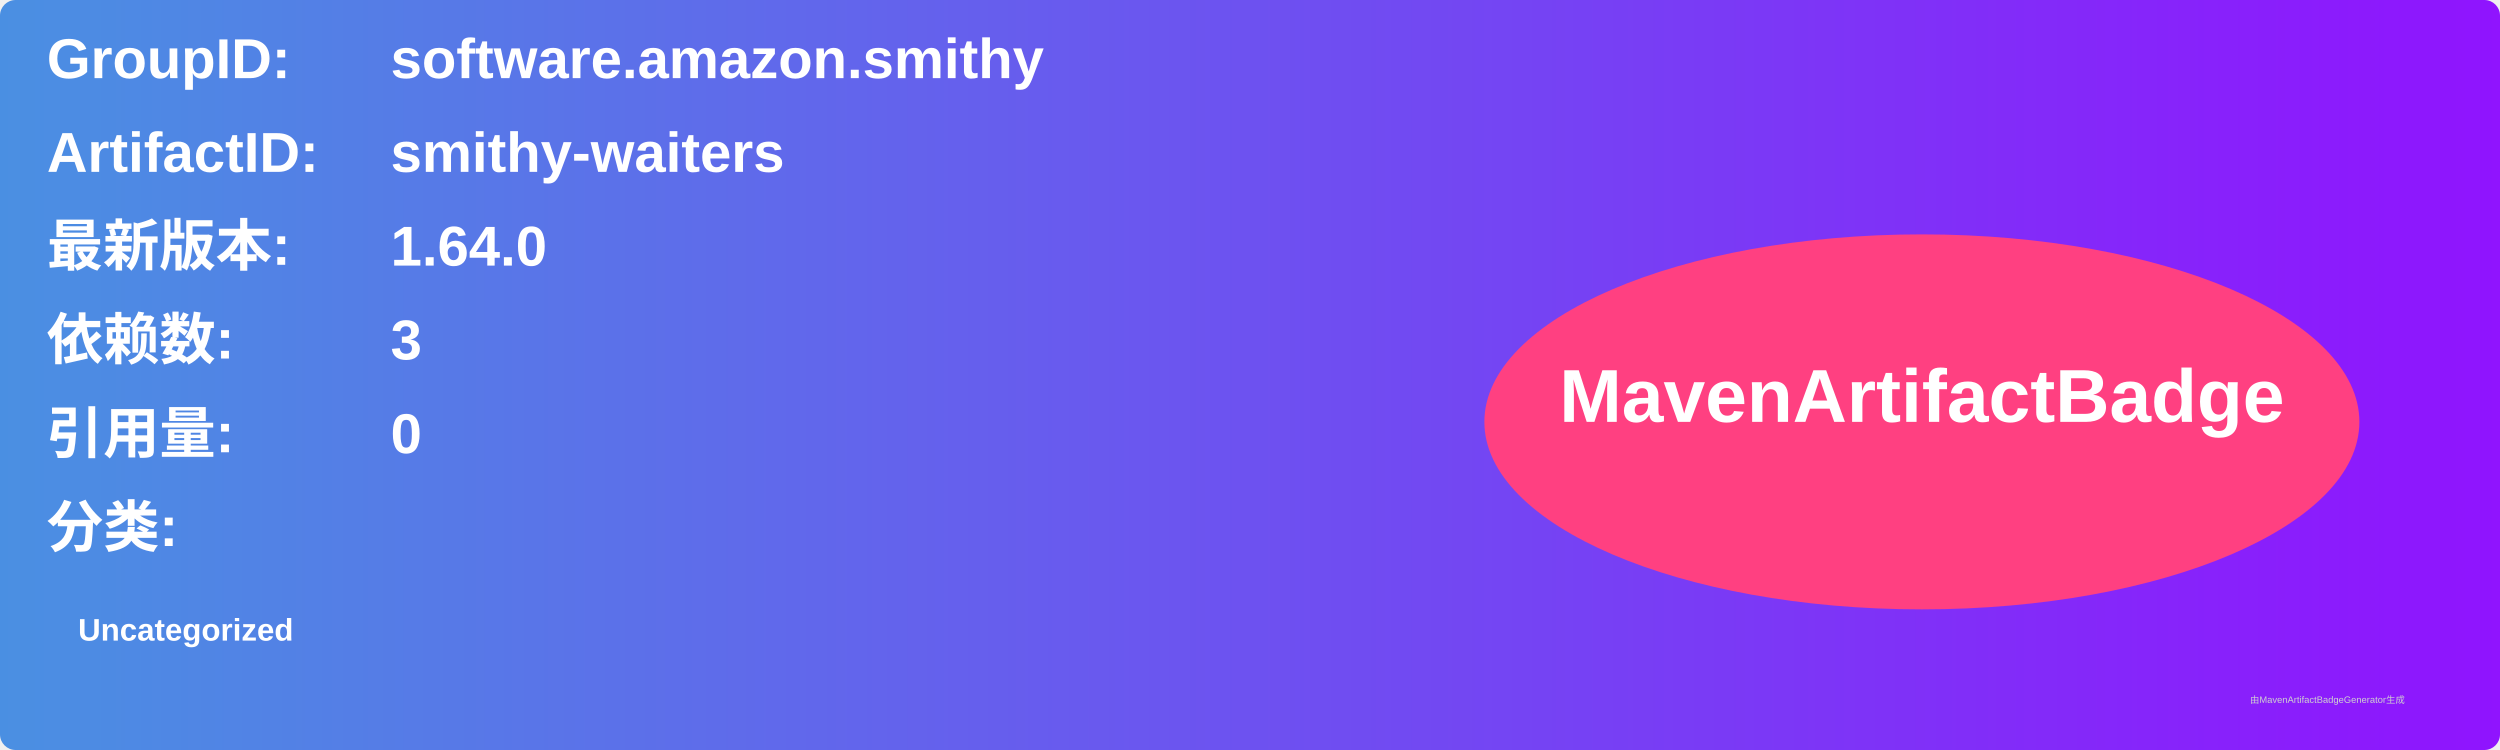
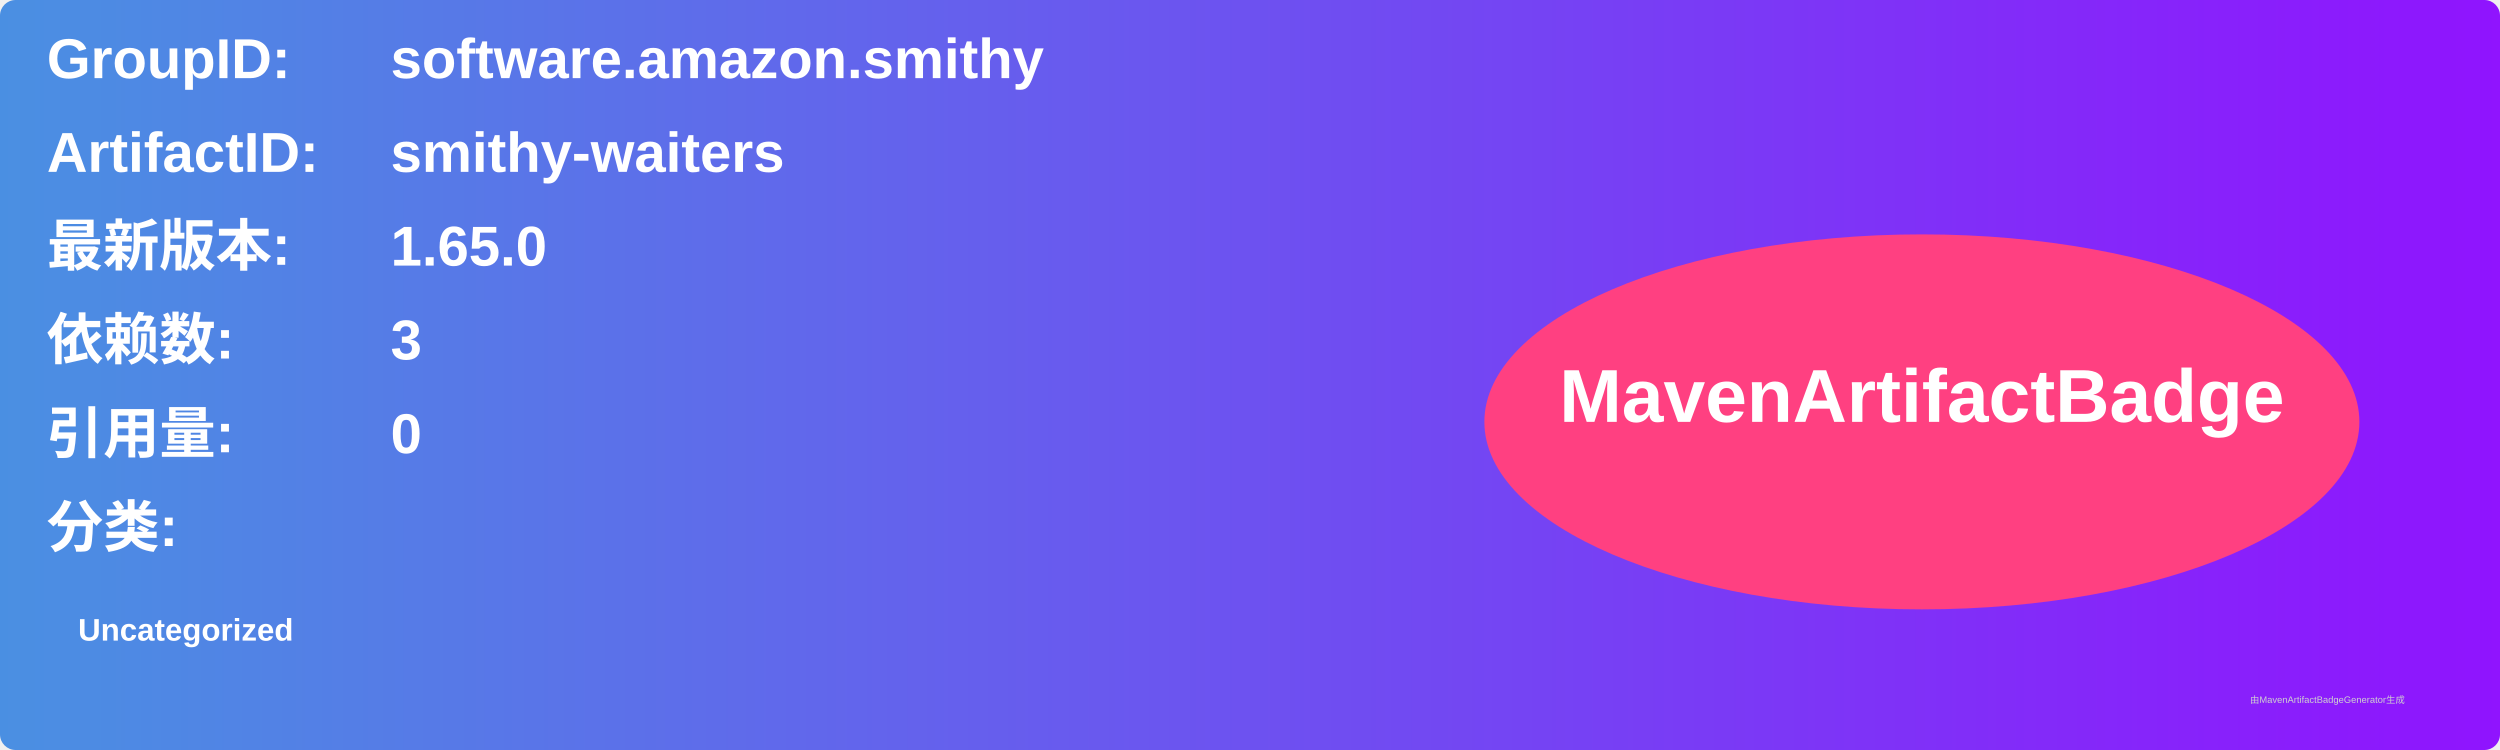
<svg xmlns="http://www.w3.org/2000/svg" width="800" height="240" viewBox="0 0 800 240">
  <linearGradient id="grad" x1="0%" y1="0%" x2="100%" y2="0%">
    <stop offset="0%" stop-color="#4a90e2" />
    <stop offset="100%" stop-color="#9013fe" />
  </linearGradient>
  <rect width="100%" height="100%" rx="5" ry="5" fill="url(#grad)" />
  <g transform="translate(15, 15)">
    <text x="0" y="10" font-family="Arial" font-size="18" fill="white" font-weight="bold" width="260">GroupID:</text>
    <text x="110" y="10" font-family="Arial" font-size="18" fill="white" font-weight="bold" width="460">software.amazon.smithy</text>
    <text x="0" y="40" font-family="Arial" font-size="18" fill="white" font-weight="bold" width="260">ArtifactID:</text>
    <text x="110" y="40" font-family="Arial" font-size="18" fill="white" font-weight="bold" width="460">smithy-waiters</text>
    <text x="0" y="70" font-family="Arial" font-size="18" fill="white" font-weight="bold">最新版本:</text>
    <text x="110" y="70" font-family="Arial" font-size="18" fill="white" font-weight="bold">
-       <tspan font-weight="bold">1.64.0</tspan>
+       <tspan font-weight="bold">1.65.0</tspan>
    </text>
    <text x="0" y="100" font-family="Arial" font-size="18" fill="white" font-weight="bold">依赖数: </text>
    <text x="110" y="100" font-family="Arial" font-size="18" fill="white">
      <tspan font-weight="bold">3</tspan>
    </text>
    <text x="0" y="130" font-family="Arial" font-size="18" fill="white" font-weight="bold">引用量: </text>
    <text x="110" y="130" font-family="Arial" font-size="18" fill="white">
      <tspan font-weight="bold">0</tspan>
    </text>
    <text x="0" y="160" font-family="Arial" font-size="18" fill="white" font-weight="bold">分类:</text>
    <text x="10" y="190" font-family="Arial" font-size="10" fill="white">
      <tspan font-weight="bold">Uncategorized</tspan>
    </text>
    <ellipse cx="600" cy="120" rx="140" ry="60" fill="#ff4081" />
    <text x="600" y="120" text-anchor="middle" font-family="Arial" font-size="24" fill="white" font-weight="bold">MavenArtifactBadge</text>
  </g>
  <text x="720" y="225" font-family="Arial" font-size="3" fill="#d0d0d0">由MavenArtifactBadgeGenerator生成</text>
</svg>
